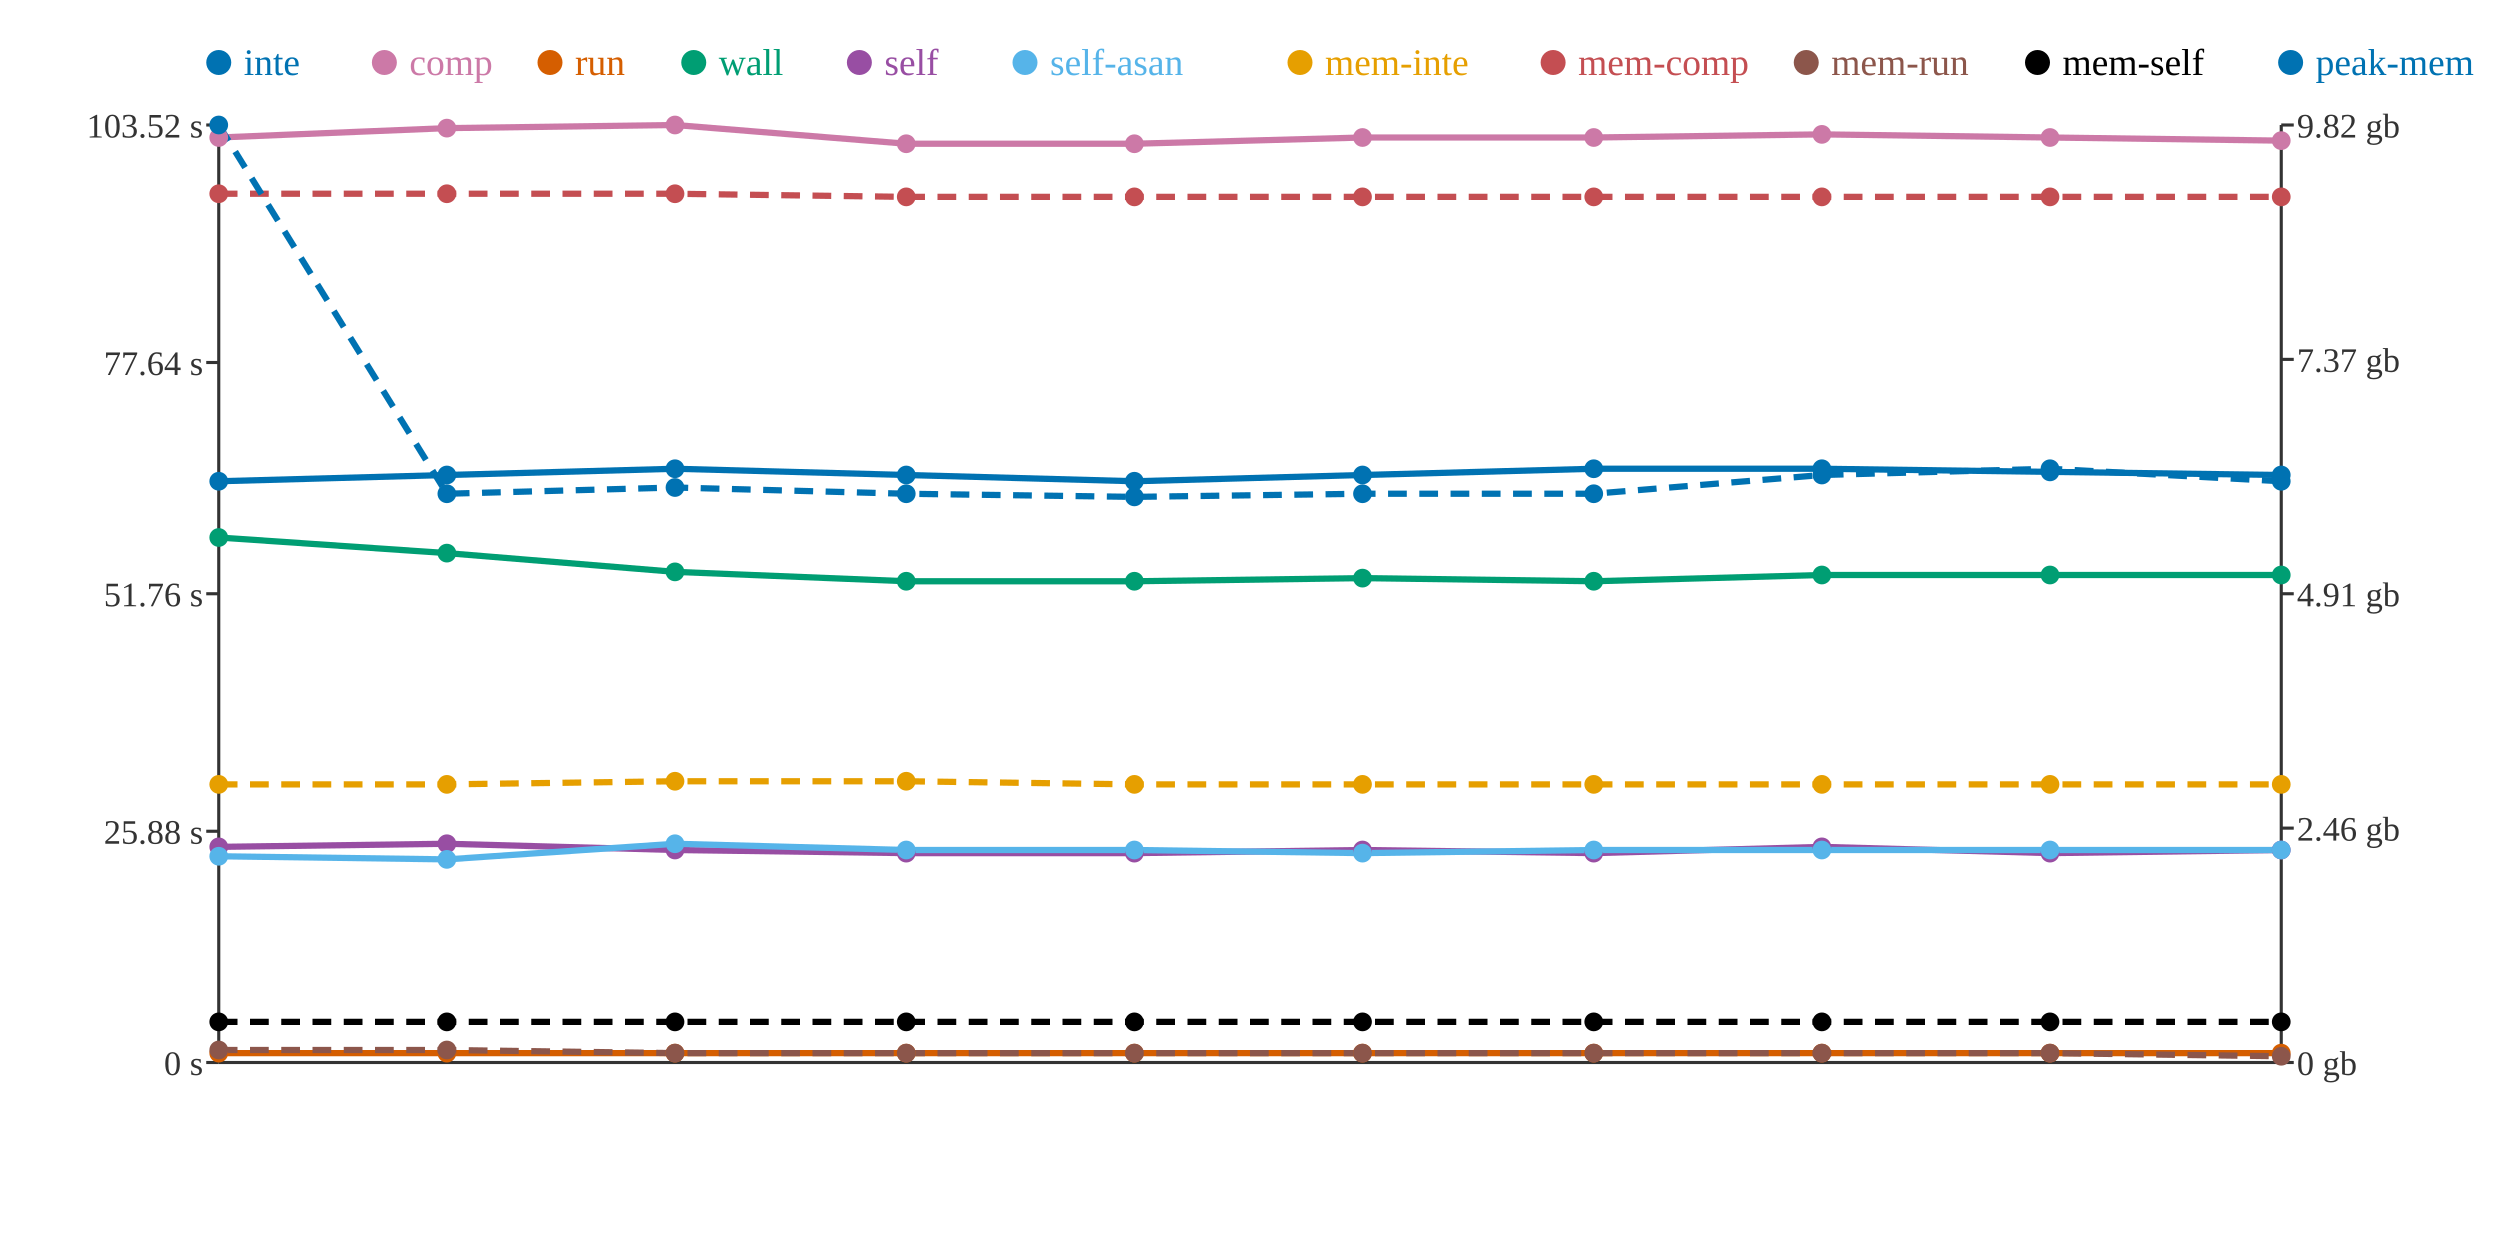
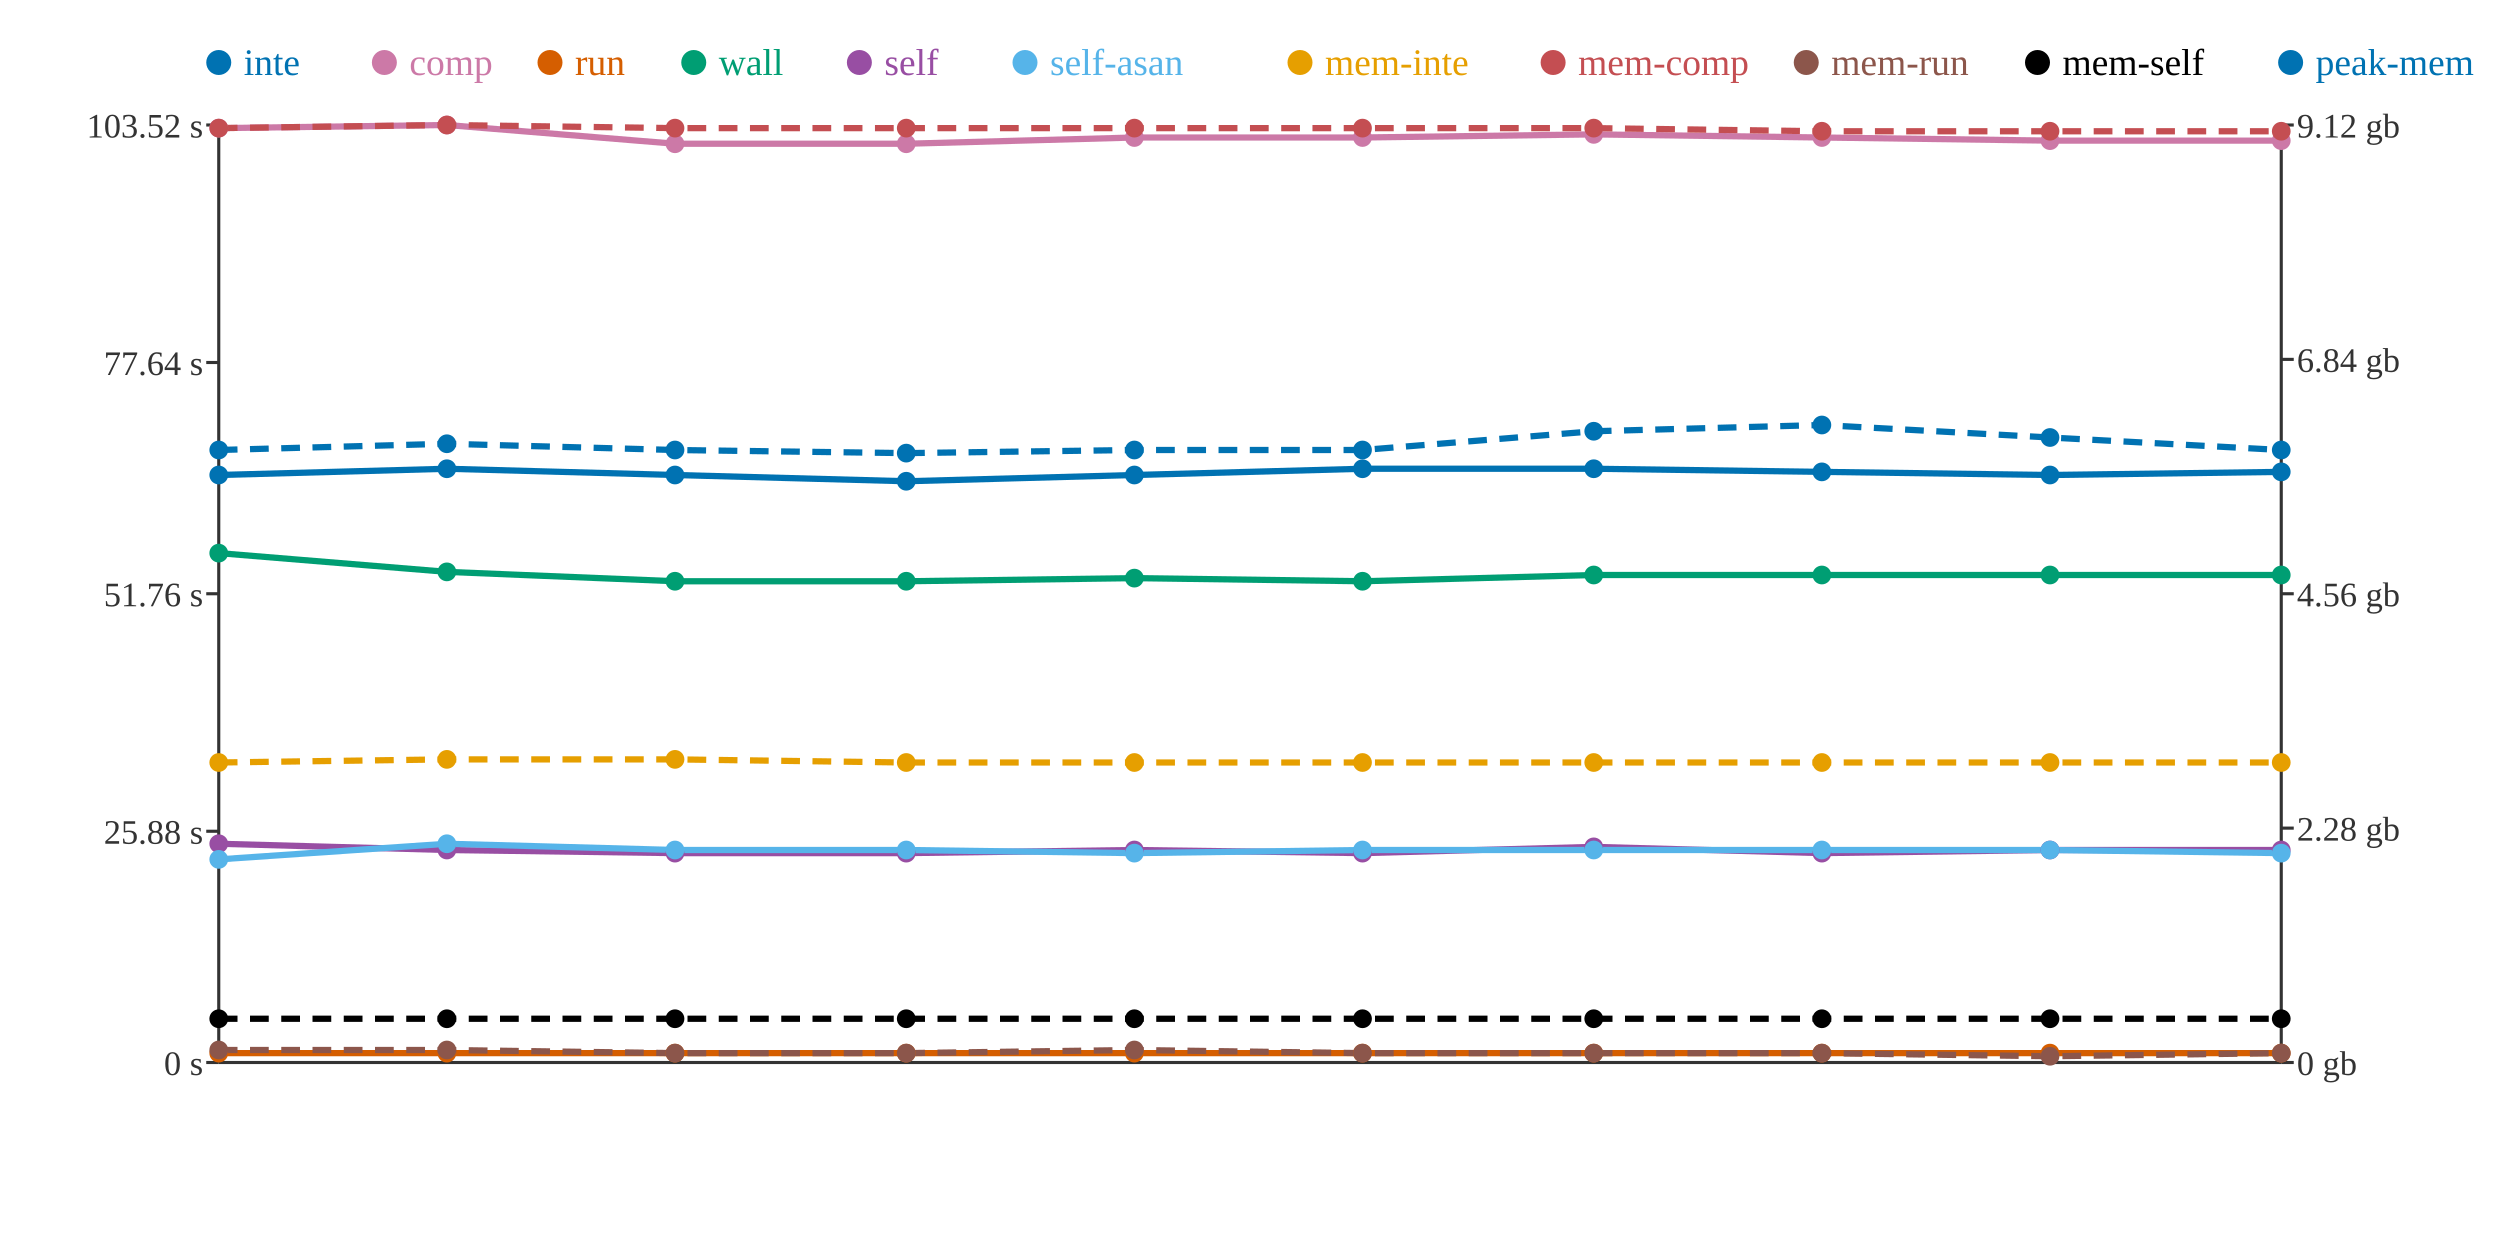
<svg xmlns="http://www.w3.org/2000/svg" width="800" height="400">
  <rect width="800" height="400" fill="white" />
  <line x1="70" y1="40" x2="70" y2="340" stroke="#333" stroke-width="1" />
  <line x1="70" y1="340" x2="730" y2="340" stroke="#333" stroke-width="1" />
  <line x1="730" y1="40" x2="730" y2="340" stroke="#333" stroke-width="1" />
  <line x1="66" y1="340" x2="70" y2="340" stroke="#333" stroke-width="1" />
  <text x="65" y="344" text-anchor="end" font-size="11" fill="#333">0 s</text>
  <line x1="66" y1="266" x2="70" y2="266" stroke="#333" stroke-width="1" />
  <text x="65" y="270" text-anchor="end" font-size="11" fill="#333">25.88 s</text>
  <line x1="66" y1="190" x2="70" y2="190" stroke="#333" stroke-width="1" />
  <text x="65" y="194" text-anchor="end" font-size="11" fill="#333">51.76 s</text>
  <line x1="66" y1="116" x2="70" y2="116" stroke="#333" stroke-width="1" />
  <text x="65" y="120" text-anchor="end" font-size="11" fill="#333">77.64 s</text>
  <line x1="66" y1="40" x2="70" y2="40" stroke="#333" stroke-width="1" />
  <text x="65" y="44" text-anchor="end" font-size="11" fill="#333">103.52 s</text>
  <line x1="730" y1="340" x2="734" y2="340" stroke="#333" stroke-width="1" />
  <text x="735" y="344" text-anchor="start" font-size="11" fill="#333">0 gb</text>
  <line x1="730" y1="265" x2="734" y2="265" stroke="#333" stroke-width="1" />
-   <text x="735" y="269" text-anchor="start" font-size="11" fill="#333">2.46 gb</text>
+   <text x="735" y="269" text-anchor="start" font-size="11" fill="#333">2.28 gb</text>
  <line x1="730" y1="190" x2="734" y2="190" stroke="#333" stroke-width="1" />
-   <text x="735" y="194" text-anchor="start" font-size="11" fill="#333">4.91 gb</text>
+   <text x="735" y="194" text-anchor="start" font-size="11" fill="#333">4.56 gb</text>
  <line x1="730" y1="115" x2="734" y2="115" stroke="#333" stroke-width="1" />
-   <text x="735" y="119" text-anchor="start" font-size="11" fill="#333">7.37 gb</text>
+   <text x="735" y="119" text-anchor="start" font-size="11" fill="#333">6.84 gb</text>
  <line x1="730" y1="40" x2="734" y2="40" stroke="#333" stroke-width="1" />
-   <text x="735" y="44" text-anchor="start" font-size="11" fill="#333">9.82 gb</text>
-   <polyline points="70,154 143,152 216,150 290,152 363,154 436,152 510,150 583,150 656,151 730,152" fill="none" stroke="#0072B2" stroke-width="2" />
-   <polyline points="70,44 143,41 216,40 290,46 363,46 436,44 510,44 583,43 656,44 730,45" fill="none" stroke="#CC79A7" stroke-width="2" />
+   <text x="735" y="44" text-anchor="start" font-size="11" fill="#333">9.12 gb</text>
+   <polyline points="70,152 143,150 216,152 290,154 363,152 436,150 510,150 583,151 656,152 730,151" fill="none" stroke="#0072B2" stroke-width="2" />
+   <polyline points="70,41 143,40 216,46 290,46 363,44 436,44 510,43 583,44 656,45 730,45" fill="none" stroke="#CC79A7" stroke-width="2" />
  <polyline points="70,337 143,337 216,337 290,337 363,337 436,337 510,337 583,337 656,337 730,337" fill="none" stroke="#D55E00" stroke-width="2" />
-   <polyline points="70,172 143,177 216,183 290,186 363,186 436,185 510,186 583,184 656,184 730,184" fill="none" stroke="#009E73" stroke-width="2" />
-   <polyline points="70,271 143,270 216,272 290,273 363,273 436,272 510,273 583,271 656,273 730,272" fill="none" stroke="#984EA3" stroke-width="2" />
-   <polyline points="70,274 143,275 216,270 290,272 363,272 436,273 510,272 583,272 656,272 730,272" fill="none" stroke="#56B4E9" stroke-width="2" />
-   <polyline points="70,251 143,251 216,250 290,250 363,251 436,251 510,251 583,251 656,251 730,251" fill="none" stroke="#E69F00" stroke-width="2" stroke-dasharray="6 4" />
-   <polyline points="70,62 143,62 216,62 290,63 363,63 436,63 510,63 583,63 656,63 730,63" fill="none" stroke="#C44E52" stroke-width="2" stroke-dasharray="6 4" />
-   <polyline points="70,336 143,336 216,337 290,337 363,337 436,337 510,337 583,337 656,337 730,338" fill="none" stroke="#8C564B" stroke-width="2" stroke-dasharray="6 4" />
-   <polyline points="70,327 143,327 216,327 290,327 363,327 436,327 510,327 583,327 656,327 730,327" fill="none" stroke="#000000" stroke-width="2" stroke-dasharray="6 4" />
-   <polyline points="70,40 143,158 216,156 290,158 363,159 436,158 510,158 583,152 656,150 730,154" fill="none" stroke="#0072B2" stroke-width="2" stroke-dasharray="6 4" />
-   <circle cx="70" cy="154" r="3" fill="#0072B2" />
-   <circle cx="70" cy="44" r="3" fill="#CC79A7" />
+   <polyline points="70,177 143,183 216,186 290,186 363,185 436,186 510,184 583,184 656,184 730,184" fill="none" stroke="#009E73" stroke-width="2" />
+   <polyline points="70,270 143,272 216,273 290,273 363,272 436,273 510,271 583,273 656,272 730,272" fill="none" stroke="#984EA3" stroke-width="2" />
+   <polyline points="70,275 143,270 216,272 290,272 363,273 436,272 510,272 583,272 656,272 730,273" fill="none" stroke="#56B4E9" stroke-width="2" />
+   <polyline points="70,244 143,243 216,243 290,244 363,244 436,244 510,244 583,244 656,244 730,244" fill="none" stroke="#E69F00" stroke-width="2" stroke-dasharray="6 4" />
+   <polyline points="70,41 143,40 216,41 290,41 363,41 436,41 510,41 583,42 656,42 730,42" fill="none" stroke="#C44E52" stroke-width="2" stroke-dasharray="6 4" />
+   <polyline points="70,336 143,336 216,337 290,337 363,336 436,337 510,337 583,337 656,338 730,337" fill="none" stroke="#8C564B" stroke-width="2" stroke-dasharray="6 4" />
+   <polyline points="70,326 143,326 216,326 290,326 363,326 436,326 510,326 583,326 656,326 730,326" fill="none" stroke="#000000" stroke-width="2" stroke-dasharray="6 4" />
+   <polyline points="70,144 143,142 216,144 290,145 363,144 436,144 510,138 583,136 656,140 730,144" fill="none" stroke="#0072B2" stroke-width="2" stroke-dasharray="6 4" />
+   <circle cx="70" cy="152" r="3" fill="#0072B2" />
+   <circle cx="70" cy="41" r="3" fill="#CC79A7" />
  <circle cx="70" cy="337" r="3" fill="#D55E00" />
-   <circle cx="70" cy="172" r="3" fill="#009E73" />
-   <circle cx="70" cy="271" r="3" fill="#984EA3" />
-   <circle cx="70" cy="274" r="3" fill="#56B4E9" />
-   <circle cx="70" cy="251" r="3" fill="#E69F00" />
-   <circle cx="70" cy="62" r="3" fill="#C44E52" />
+   <circle cx="70" cy="177" r="3" fill="#009E73" />
+   <circle cx="70" cy="270" r="3" fill="#984EA3" />
+   <circle cx="70" cy="275" r="3" fill="#56B4E9" />
+   <circle cx="70" cy="244" r="3" fill="#E69F00" />
+   <circle cx="70" cy="41" r="3" fill="#C44E52" />
  <circle cx="70" cy="336" r="3" fill="#8C564B" />
-   <circle cx="70" cy="327" r="3" fill="#000000" />
-   <circle cx="70" cy="40" r="3" fill="#0072B2" />
-   <circle cx="143" cy="152" r="3" fill="#0072B2" />
-   <circle cx="143" cy="41" r="3" fill="#CC79A7" />
+   <circle cx="70" cy="326" r="3" fill="#000000" />
+   <circle cx="70" cy="144" r="3" fill="#0072B2" />
+   <circle cx="143" cy="150" r="3" fill="#0072B2" />
+   <circle cx="143" cy="40" r="3" fill="#CC79A7" />
  <circle cx="143" cy="337" r="3" fill="#D55E00" />
-   <circle cx="143" cy="177" r="3" fill="#009E73" />
-   <circle cx="143" cy="270" r="3" fill="#984EA3" />
-   <circle cx="143" cy="275" r="3" fill="#56B4E9" />
-   <circle cx="143" cy="251" r="3" fill="#E69F00" />
-   <circle cx="143" cy="62" r="3" fill="#C44E52" />
+   <circle cx="143" cy="183" r="3" fill="#009E73" />
+   <circle cx="143" cy="272" r="3" fill="#984EA3" />
+   <circle cx="143" cy="270" r="3" fill="#56B4E9" />
+   <circle cx="143" cy="243" r="3" fill="#E69F00" />
+   <circle cx="143" cy="40" r="3" fill="#C44E52" />
  <circle cx="143" cy="336" r="3" fill="#8C564B" />
-   <circle cx="143" cy="327" r="3" fill="#000000" />
-   <circle cx="143" cy="158" r="3" fill="#0072B2" />
-   <circle cx="216" cy="150" r="3" fill="#0072B2" />
-   <circle cx="216" cy="40" r="3" fill="#CC79A7" />
+   <circle cx="143" cy="326" r="3" fill="#000000" />
+   <circle cx="143" cy="142" r="3" fill="#0072B2" />
+   <circle cx="216" cy="152" r="3" fill="#0072B2" />
+   <circle cx="216" cy="46" r="3" fill="#CC79A7" />
  <circle cx="216" cy="337" r="3" fill="#D55E00" />
-   <circle cx="216" cy="183" r="3" fill="#009E73" />
-   <circle cx="216" cy="272" r="3" fill="#984EA3" />
-   <circle cx="216" cy="270" r="3" fill="#56B4E9" />
-   <circle cx="216" cy="250" r="3" fill="#E69F00" />
-   <circle cx="216" cy="62" r="3" fill="#C44E52" />
+   <circle cx="216" cy="186" r="3" fill="#009E73" />
+   <circle cx="216" cy="273" r="3" fill="#984EA3" />
+   <circle cx="216" cy="272" r="3" fill="#56B4E9" />
+   <circle cx="216" cy="243" r="3" fill="#E69F00" />
+   <circle cx="216" cy="41" r="3" fill="#C44E52" />
  <circle cx="216" cy="337" r="3" fill="#8C564B" />
-   <circle cx="216" cy="327" r="3" fill="#000000" />
-   <circle cx="216" cy="156" r="3" fill="#0072B2" />
-   <circle cx="290" cy="152" r="3" fill="#0072B2" />
+   <circle cx="216" cy="326" r="3" fill="#000000" />
+   <circle cx="216" cy="144" r="3" fill="#0072B2" />
+   <circle cx="290" cy="154" r="3" fill="#0072B2" />
  <circle cx="290" cy="46" r="3" fill="#CC79A7" />
  <circle cx="290" cy="337" r="3" fill="#D55E00" />
  <circle cx="290" cy="186" r="3" fill="#009E73" />
  <circle cx="290" cy="273" r="3" fill="#984EA3" />
  <circle cx="290" cy="272" r="3" fill="#56B4E9" />
-   <circle cx="290" cy="250" r="3" fill="#E69F00" />
-   <circle cx="290" cy="63" r="3" fill="#C44E52" />
+   <circle cx="290" cy="244" r="3" fill="#E69F00" />
+   <circle cx="290" cy="41" r="3" fill="#C44E52" />
  <circle cx="290" cy="337" r="3" fill="#8C564B" />
-   <circle cx="290" cy="327" r="3" fill="#000000" />
-   <circle cx="290" cy="158" r="3" fill="#0072B2" />
-   <circle cx="363" cy="154" r="3" fill="#0072B2" />
-   <circle cx="363" cy="46" r="3" fill="#CC79A7" />
+   <circle cx="290" cy="326" r="3" fill="#000000" />
+   <circle cx="290" cy="145" r="3" fill="#0072B2" />
+   <circle cx="363" cy="152" r="3" fill="#0072B2" />
+   <circle cx="363" cy="44" r="3" fill="#CC79A7" />
  <circle cx="363" cy="337" r="3" fill="#D55E00" />
-   <circle cx="363" cy="186" r="3" fill="#009E73" />
-   <circle cx="363" cy="273" r="3" fill="#984EA3" />
-   <circle cx="363" cy="272" r="3" fill="#56B4E9" />
-   <circle cx="363" cy="251" r="3" fill="#E69F00" />
-   <circle cx="363" cy="63" r="3" fill="#C44E52" />
-   <circle cx="363" cy="337" r="3" fill="#8C564B" />
-   <circle cx="363" cy="327" r="3" fill="#000000" />
-   <circle cx="363" cy="159" r="3" fill="#0072B2" />
-   <circle cx="436" cy="152" r="3" fill="#0072B2" />
+   <circle cx="363" cy="185" r="3" fill="#009E73" />
+   <circle cx="363" cy="272" r="3" fill="#984EA3" />
+   <circle cx="363" cy="273" r="3" fill="#56B4E9" />
+   <circle cx="363" cy="244" r="3" fill="#E69F00" />
+   <circle cx="363" cy="41" r="3" fill="#C44E52" />
+   <circle cx="363" cy="336" r="3" fill="#8C564B" />
+   <circle cx="363" cy="326" r="3" fill="#000000" />
+   <circle cx="363" cy="144" r="3" fill="#0072B2" />
+   <circle cx="436" cy="150" r="3" fill="#0072B2" />
  <circle cx="436" cy="44" r="3" fill="#CC79A7" />
  <circle cx="436" cy="337" r="3" fill="#D55E00" />
-   <circle cx="436" cy="185" r="3" fill="#009E73" />
-   <circle cx="436" cy="272" r="3" fill="#984EA3" />
-   <circle cx="436" cy="273" r="3" fill="#56B4E9" />
-   <circle cx="436" cy="251" r="3" fill="#E69F00" />
-   <circle cx="436" cy="63" r="3" fill="#C44E52" />
+   <circle cx="436" cy="186" r="3" fill="#009E73" />
+   <circle cx="436" cy="273" r="3" fill="#984EA3" />
+   <circle cx="436" cy="272" r="3" fill="#56B4E9" />
+   <circle cx="436" cy="244" r="3" fill="#E69F00" />
+   <circle cx="436" cy="41" r="3" fill="#C44E52" />
  <circle cx="436" cy="337" r="3" fill="#8C564B" />
-   <circle cx="436" cy="327" r="3" fill="#000000" />
-   <circle cx="436" cy="158" r="3" fill="#0072B2" />
+   <circle cx="436" cy="326" r="3" fill="#000000" />
+   <circle cx="436" cy="144" r="3" fill="#0072B2" />
  <circle cx="510" cy="150" r="3" fill="#0072B2" />
-   <circle cx="510" cy="44" r="3" fill="#CC79A7" />
+   <circle cx="510" cy="43" r="3" fill="#CC79A7" />
  <circle cx="510" cy="337" r="3" fill="#D55E00" />
-   <circle cx="510" cy="186" r="3" fill="#009E73" />
-   <circle cx="510" cy="273" r="3" fill="#984EA3" />
+   <circle cx="510" cy="184" r="3" fill="#009E73" />
+   <circle cx="510" cy="271" r="3" fill="#984EA3" />
  <circle cx="510" cy="272" r="3" fill="#56B4E9" />
-   <circle cx="510" cy="251" r="3" fill="#E69F00" />
-   <circle cx="510" cy="63" r="3" fill="#C44E52" />
+   <circle cx="510" cy="244" r="3" fill="#E69F00" />
+   <circle cx="510" cy="41" r="3" fill="#C44E52" />
  <circle cx="510" cy="337" r="3" fill="#8C564B" />
-   <circle cx="510" cy="327" r="3" fill="#000000" />
-   <circle cx="510" cy="158" r="3" fill="#0072B2" />
-   <circle cx="583" cy="150" r="3" fill="#0072B2" />
-   <circle cx="583" cy="43" r="3" fill="#CC79A7" />
+   <circle cx="510" cy="326" r="3" fill="#000000" />
+   <circle cx="510" cy="138" r="3" fill="#0072B2" />
+   <circle cx="583" cy="151" r="3" fill="#0072B2" />
+   <circle cx="583" cy="44" r="3" fill="#CC79A7" />
  <circle cx="583" cy="337" r="3" fill="#D55E00" />
  <circle cx="583" cy="184" r="3" fill="#009E73" />
-   <circle cx="583" cy="271" r="3" fill="#984EA3" />
+   <circle cx="583" cy="273" r="3" fill="#984EA3" />
  <circle cx="583" cy="272" r="3" fill="#56B4E9" />
-   <circle cx="583" cy="251" r="3" fill="#E69F00" />
-   <circle cx="583" cy="63" r="3" fill="#C44E52" />
+   <circle cx="583" cy="244" r="3" fill="#E69F00" />
+   <circle cx="583" cy="42" r="3" fill="#C44E52" />
  <circle cx="583" cy="337" r="3" fill="#8C564B" />
-   <circle cx="583" cy="327" r="3" fill="#000000" />
-   <circle cx="583" cy="152" r="3" fill="#0072B2" />
-   <circle cx="656" cy="151" r="3" fill="#0072B2" />
-   <circle cx="656" cy="44" r="3" fill="#CC79A7" />
+   <circle cx="583" cy="326" r="3" fill="#000000" />
+   <circle cx="583" cy="136" r="3" fill="#0072B2" />
+   <circle cx="656" cy="152" r="3" fill="#0072B2" />
+   <circle cx="656" cy="45" r="3" fill="#CC79A7" />
  <circle cx="656" cy="337" r="3" fill="#D55E00" />
  <circle cx="656" cy="184" r="3" fill="#009E73" />
-   <circle cx="656" cy="273" r="3" fill="#984EA3" />
+   <circle cx="656" cy="272" r="3" fill="#984EA3" />
  <circle cx="656" cy="272" r="3" fill="#56B4E9" />
-   <circle cx="656" cy="251" r="3" fill="#E69F00" />
-   <circle cx="656" cy="63" r="3" fill="#C44E52" />
-   <circle cx="656" cy="337" r="3" fill="#8C564B" />
-   <circle cx="656" cy="327" r="3" fill="#000000" />
-   <circle cx="656" cy="150" r="3" fill="#0072B2" />
-   <circle cx="730" cy="152" r="3" fill="#0072B2" />
+   <circle cx="656" cy="244" r="3" fill="#E69F00" />
+   <circle cx="656" cy="42" r="3" fill="#C44E52" />
+   <circle cx="656" cy="338" r="3" fill="#8C564B" />
+   <circle cx="656" cy="326" r="3" fill="#000000" />
+   <circle cx="656" cy="140" r="3" fill="#0072B2" />
+   <circle cx="730" cy="151" r="3" fill="#0072B2" />
  <circle cx="730" cy="45" r="3" fill="#CC79A7" />
  <circle cx="730" cy="337" r="3" fill="#D55E00" />
  <circle cx="730" cy="184" r="3" fill="#009E73" />
  <circle cx="730" cy="272" r="3" fill="#984EA3" />
-   <circle cx="730" cy="272" r="3" fill="#56B4E9" />
-   <circle cx="730" cy="251" r="3" fill="#E69F00" />
-   <circle cx="730" cy="63" r="3" fill="#C44E52" />
-   <circle cx="730" cy="338" r="3" fill="#8C564B" />
-   <circle cx="730" cy="327" r="3" fill="#000000" />
-   <circle cx="730" cy="154" r="3" fill="#0072B2" />
+   <circle cx="730" cy="273" r="3" fill="#56B4E9" />
+   <circle cx="730" cy="244" r="3" fill="#E69F00" />
+   <circle cx="730" cy="42" r="3" fill="#C44E52" />
+   <circle cx="730" cy="337" r="3" fill="#8C564B" />
+   <circle cx="730" cy="326" r="3" fill="#000000" />
+   <circle cx="730" cy="144" r="3" fill="#0072B2" />
  <circle cx="70" cy="20" r="4" fill="#0072B2" />
  <text x="78" y="24" text-anchor="start" font-size="12" fill="#0072B2">inte</text>
  <circle cx="123" cy="20" r="4" fill="#CC79A7" />
  <text x="131" y="24" text-anchor="start" font-size="12" fill="#CC79A7">comp</text>
  <circle cx="176" cy="20" r="4" fill="#D55E00" />
  <text x="184" y="24" text-anchor="start" font-size="12" fill="#D55E00">run</text>
  <circle cx="222" cy="20" r="4" fill="#009E73" />
  <text x="230" y="24" text-anchor="start" font-size="12" fill="#009E73">wall</text>
  <circle cx="275" cy="20" r="4" fill="#984EA3" />
  <text x="283" y="24" text-anchor="start" font-size="12" fill="#984EA3">self</text>
  <circle cx="328" cy="20" r="4" fill="#56B4E9" />
  <text x="336" y="24" text-anchor="start" font-size="12" fill="#56B4E9">self-asan</text>
  <circle cx="416" cy="20" r="4" fill="#E69F00" />
  <text x="424" y="24" text-anchor="start" font-size="12" fill="#E69F00">mem-inte</text>
  <circle cx="497" cy="20" r="4" fill="#C44E52" />
  <text x="505" y="24" text-anchor="start" font-size="12" fill="#C44E52">mem-comp</text>
  <circle cx="578" cy="20" r="4" fill="#8C564B" />
  <text x="586" y="24" text-anchor="start" font-size="12" fill="#8C564B">mem-run</text>
  <circle cx="652" cy="20" r="4" fill="#000000" />
  <text x="660" y="24" text-anchor="start" font-size="12" fill="#000000">mem-self</text>
  <circle cx="733" cy="20" r="4" fill="#0072B2" />
  <text x="741" y="24" text-anchor="start" font-size="12" fill="#0072B2">peak-mem</text>
</svg>
